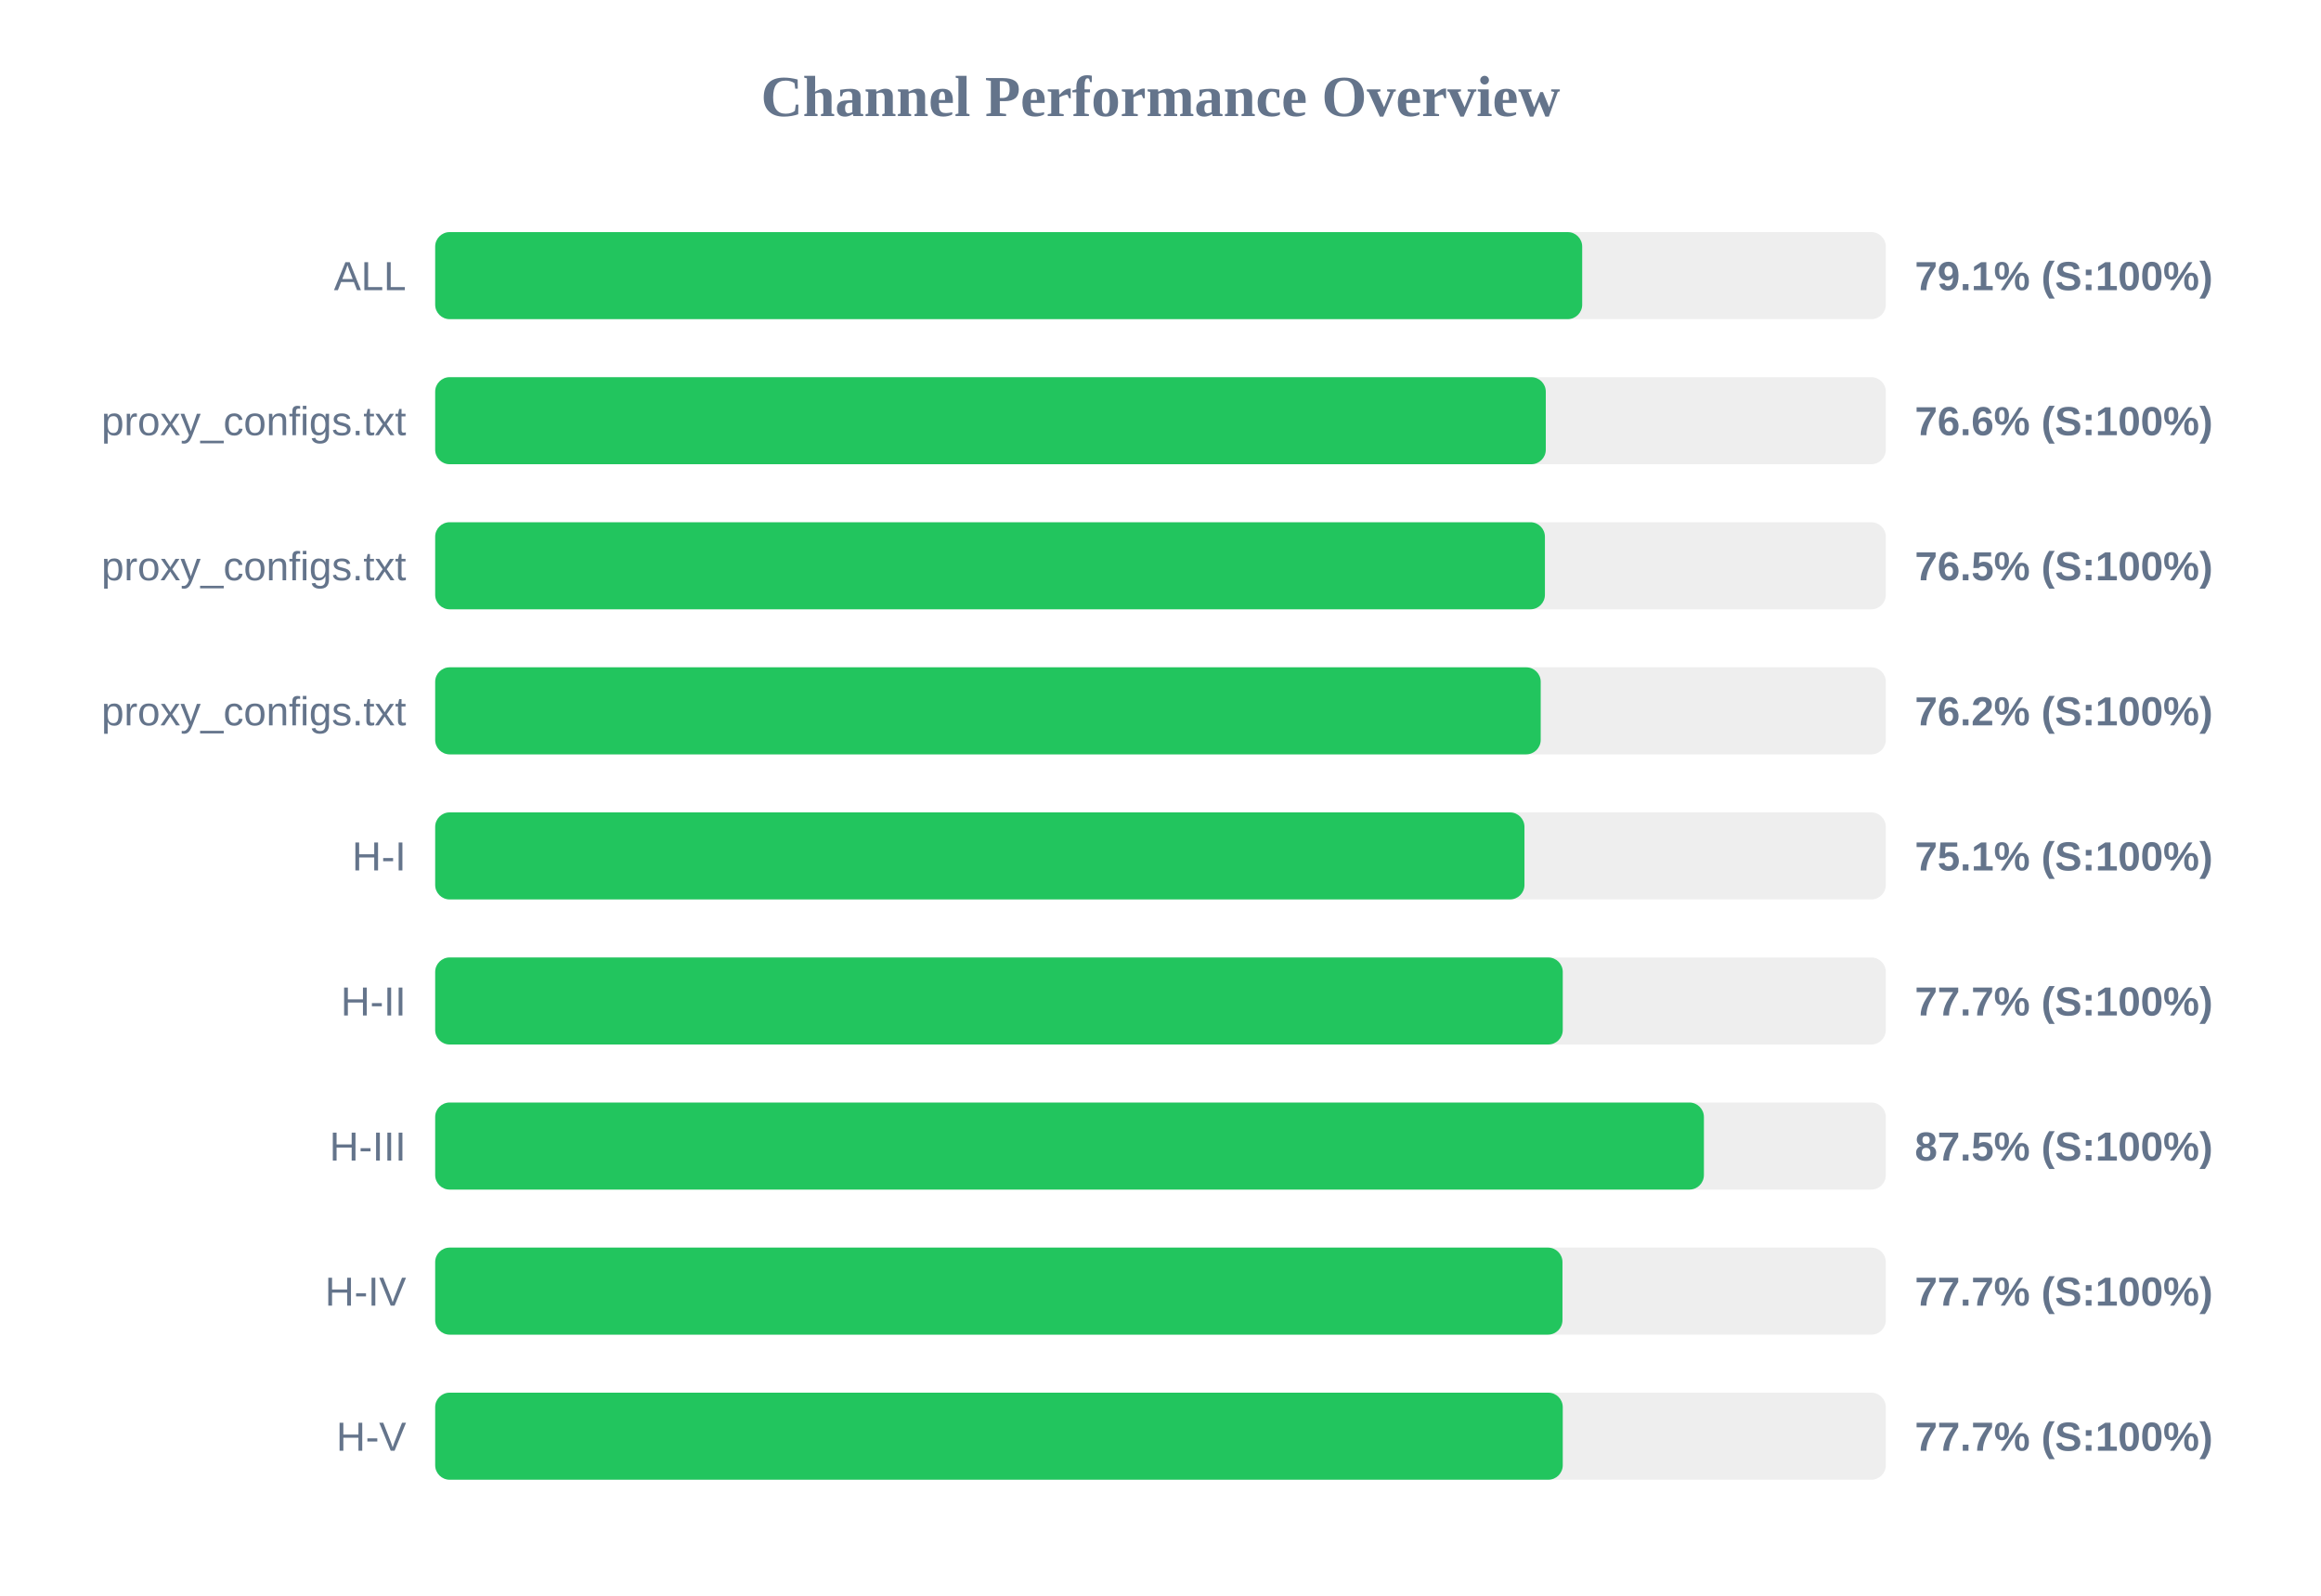
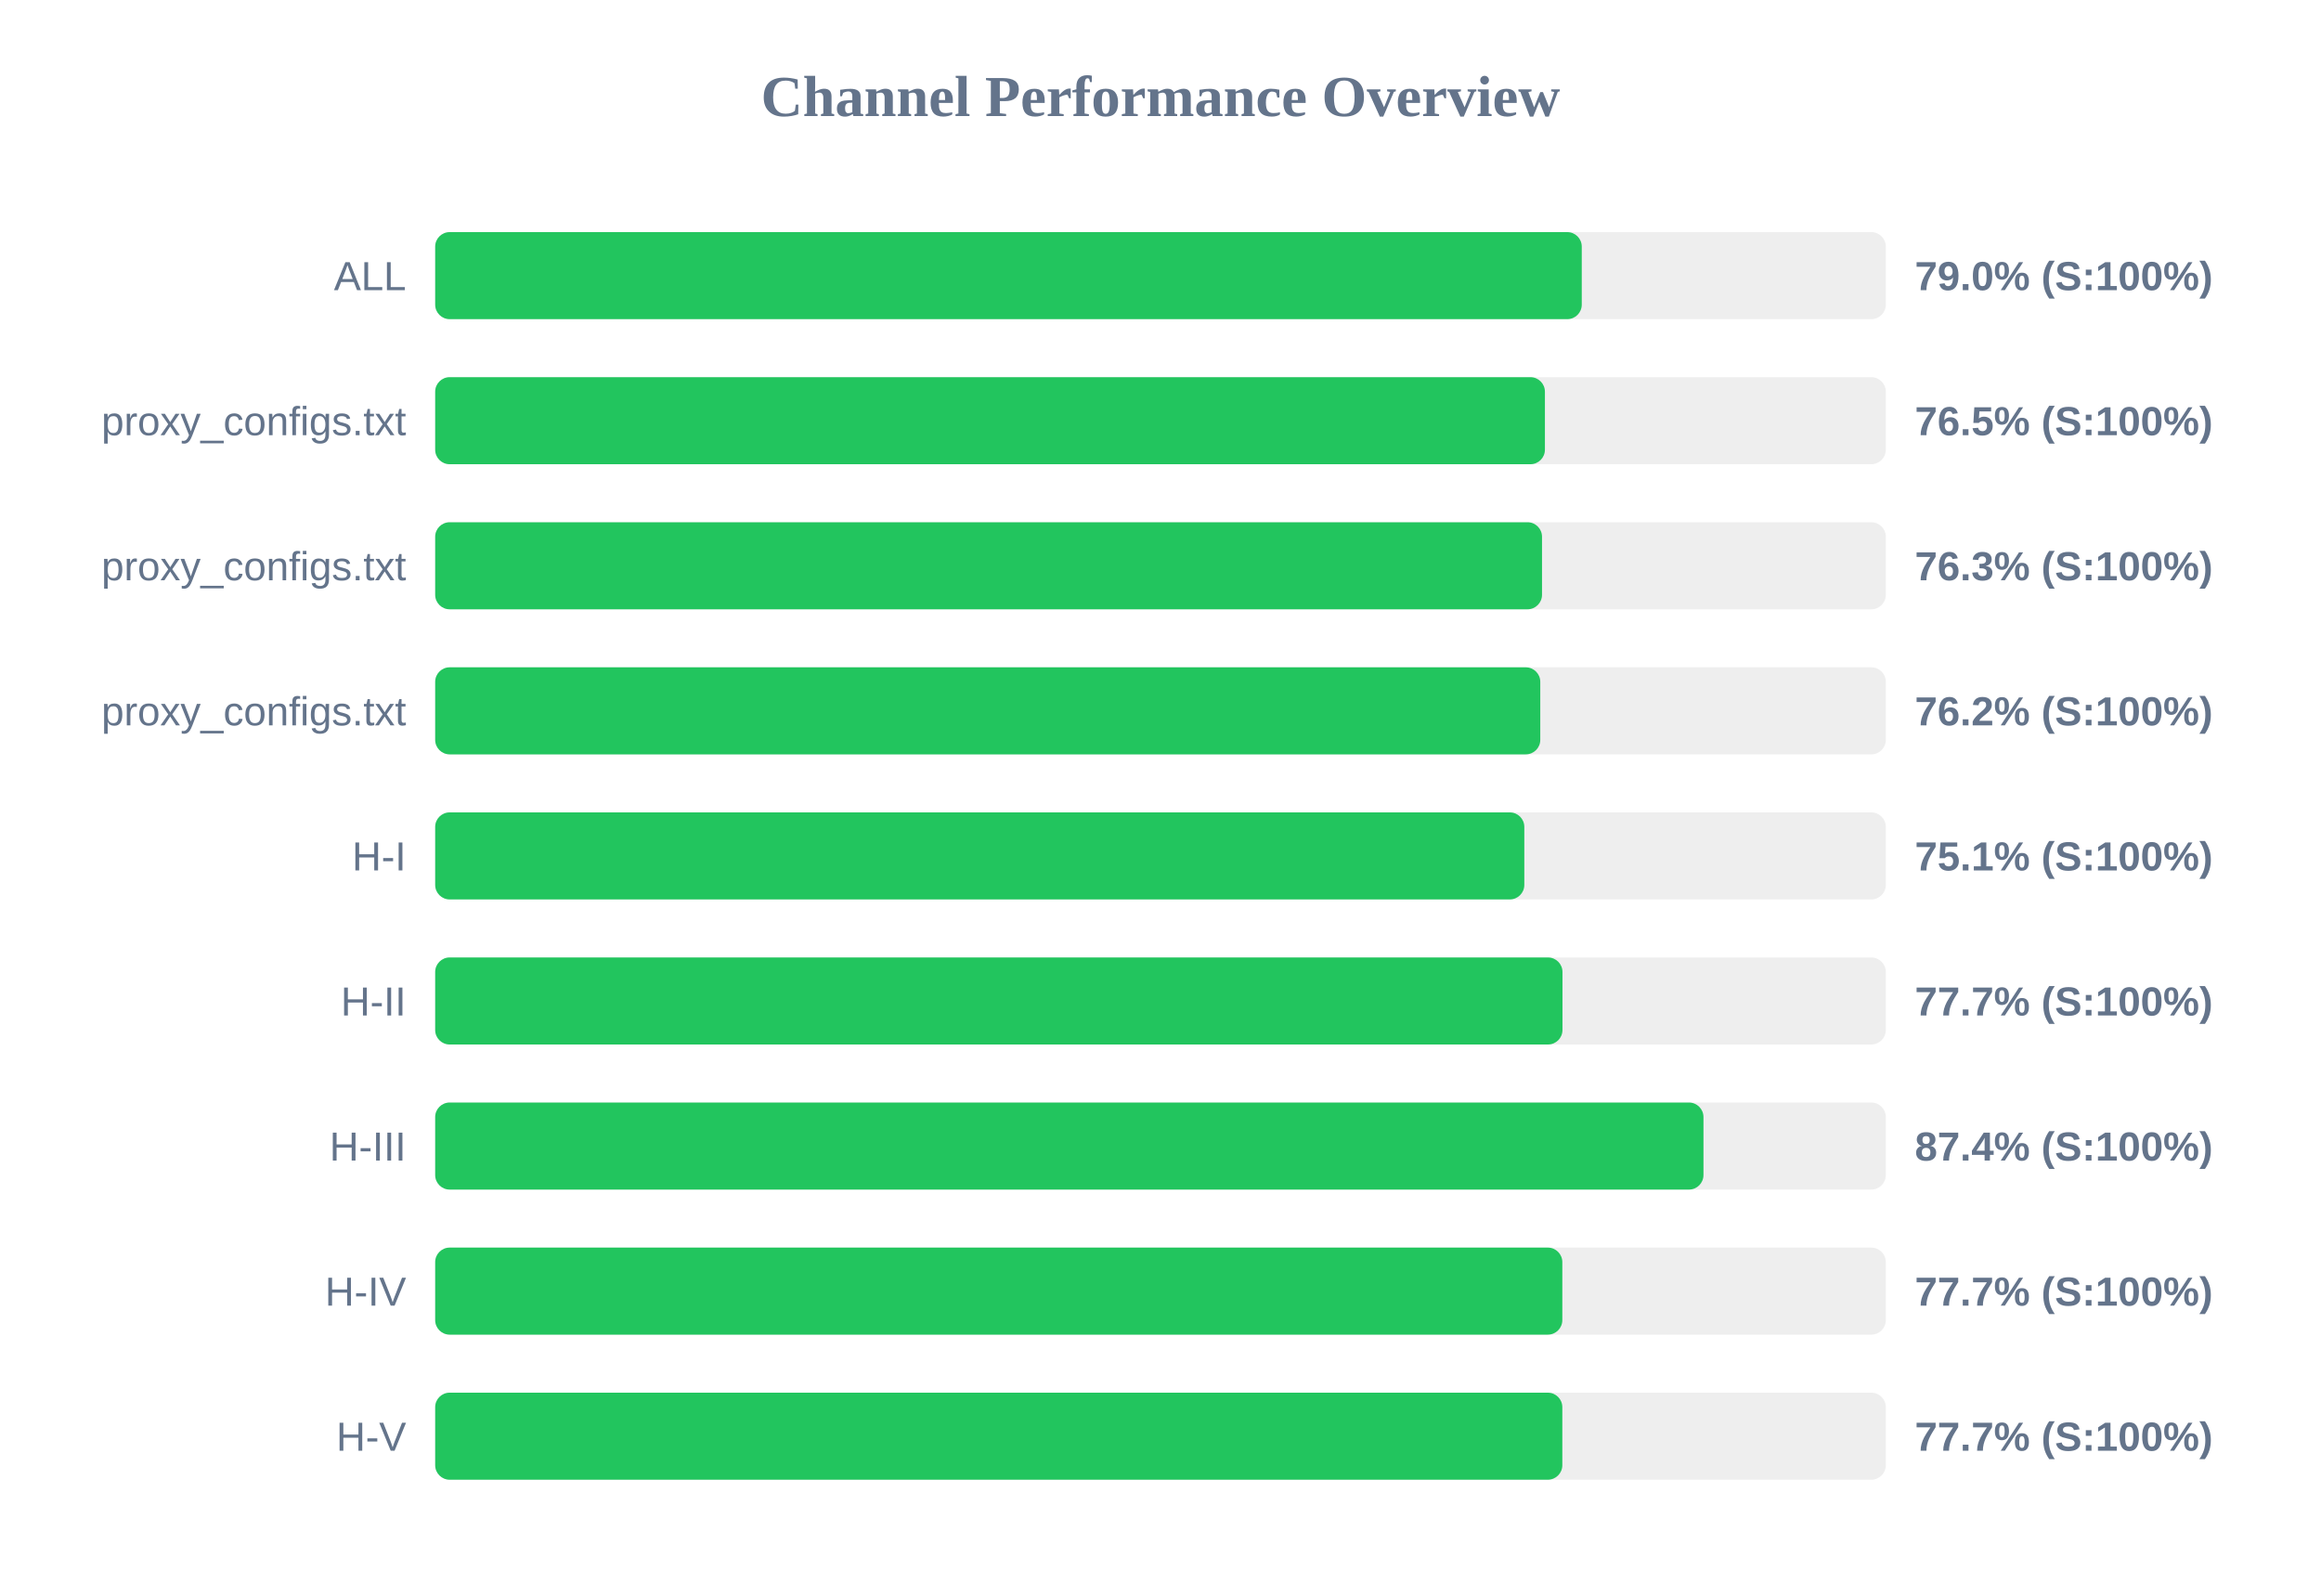
<svg xmlns="http://www.w3.org/2000/svg" width="800" height="550" version="1.1">
  <style>
        .row { font: 14px Arial; fill: #64748b; }
        .score { font: bold 14px Arial; fill: #64748b; }
    </style>
  <text x="400" y="40" text-anchor="middle" font-size="20px" font-weight="bold" fill="#64748b">Channel Performance Overview</text>
  <rect x="150" y="80" width="500" height="30" fill="#eee" rx="5" />
-   <rect x="150" y="80" width="395.35" height="30" fill="#22c55e" rx="5" />
+   <rect x="150" y="80" width="395.2" height="30" fill="#22c55e" rx="5" />
  <text x="140" y="100" text-anchor="end" class="row">ALL</text>
-   <text x="660" y="100" text-anchor="start" class="score">79.1% (S:100%)</text>
+   <text x="660" y="100" text-anchor="start" class="score">79.0% (S:100%)</text>
  <rect x="150" y="130" width="500" height="30" fill="#eee" rx="5" />
-   <rect x="150" y="130" width="382.8" height="30" fill="#22c55e" rx="5" />
+   <rect x="150" y="130" width="382.5" height="30" fill="#22c55e" rx="5" />
  <text x="140" y="150" text-anchor="end" class="row">proxy_configs.txt</text>
-   <text x="660" y="150" text-anchor="start" class="score">76.6% (S:100%)</text>
+   <text x="660" y="150" text-anchor="start" class="score">76.5% (S:100%)</text>
  <rect x="150" y="180" width="500" height="30" fill="#eee" rx="5" />
-   <rect x="150" y="180" width="382.5" height="30" fill="#22c55e" rx="5" />
+   <rect x="150" y="180" width="381.5" height="30" fill="#22c55e" rx="5" />
  <text x="140" y="200" text-anchor="end" class="row">proxy_configs.txt</text>
-   <text x="660" y="200" text-anchor="start" class="score">76.5% (S:100%)</text>
+   <text x="660" y="200" text-anchor="start" class="score">76.3% (S:100%)</text>
  <rect x="150" y="230" width="500" height="30" fill="#eee" rx="5" />
-   <rect x="150" y="230" width="381.05" height="30" fill="#22c55e" rx="5" />
+   <rect x="150" y="230" width="380.9" height="30" fill="#22c55e" rx="5" />
  <text x="140" y="250" text-anchor="end" class="row">proxy_configs.txt</text>
  <text x="660" y="250" text-anchor="start" class="score">76.2% (S:100%)</text>
  <rect x="150" y="280" width="500" height="30" fill="#eee" rx="5" />
-   <rect x="150" y="280" width="375.45" height="30" fill="#22c55e" rx="5" />
+   <rect x="150" y="280" width="375.4" height="30" fill="#22c55e" rx="5" />
  <text x="140" y="300" text-anchor="end" class="row">H-I</text>
  <text x="660" y="300" text-anchor="start" class="score">75.1% (S:100%)</text>
  <rect x="150" y="330" width="500" height="30" fill="#eee" rx="5" />
-   <rect x="150" y="330" width="388.65" height="30" fill="#22c55e" rx="5" />
+   <rect x="150" y="330" width="388.55" height="30" fill="#22c55e" rx="5" />
  <text x="140" y="350" text-anchor="end" class="row">H-II</text>
  <text x="660" y="350" text-anchor="start" class="score">77.7% (S:100%)</text>
  <rect x="150" y="380" width="500" height="30" fill="#eee" rx="5" />
-   <rect x="150" y="380" width="437.3" height="30" fill="#22c55e" rx="5" />
+   <rect x="150" y="380" width="437.15" height="30" fill="#22c55e" rx="5" />
  <text x="140" y="400" text-anchor="end" class="row">H-III</text>
-   <text x="660" y="400" text-anchor="start" class="score">87.5% (S:100%)</text>
+   <text x="660" y="400" text-anchor="start" class="score">87.4% (S:100%)</text>
  <rect x="150" y="430" width="500" height="30" fill="#eee" rx="5" />
-   <rect x="150" y="430" width="388.55" height="30" fill="#22c55e" rx="5" />
+   <rect x="150" y="430" width="388.5" height="30" fill="#22c55e" rx="5" />
  <text x="140" y="450" text-anchor="end" class="row">H-IV</text>
  <text x="660" y="450" text-anchor="start" class="score">77.7% (S:100%)</text>
  <rect x="150" y="480" width="500" height="30" fill="#eee" rx="5" />
-   <rect x="150" y="480" width="388.65" height="30" fill="#22c55e" rx="5" />
+   <rect x="150" y="480" width="388.5" height="30" fill="#22c55e" rx="5" />
  <text x="140" y="500" text-anchor="end" class="row">H-V</text>
  <text x="660" y="500" text-anchor="start" class="score">77.7% (S:100%)</text>
</svg>
